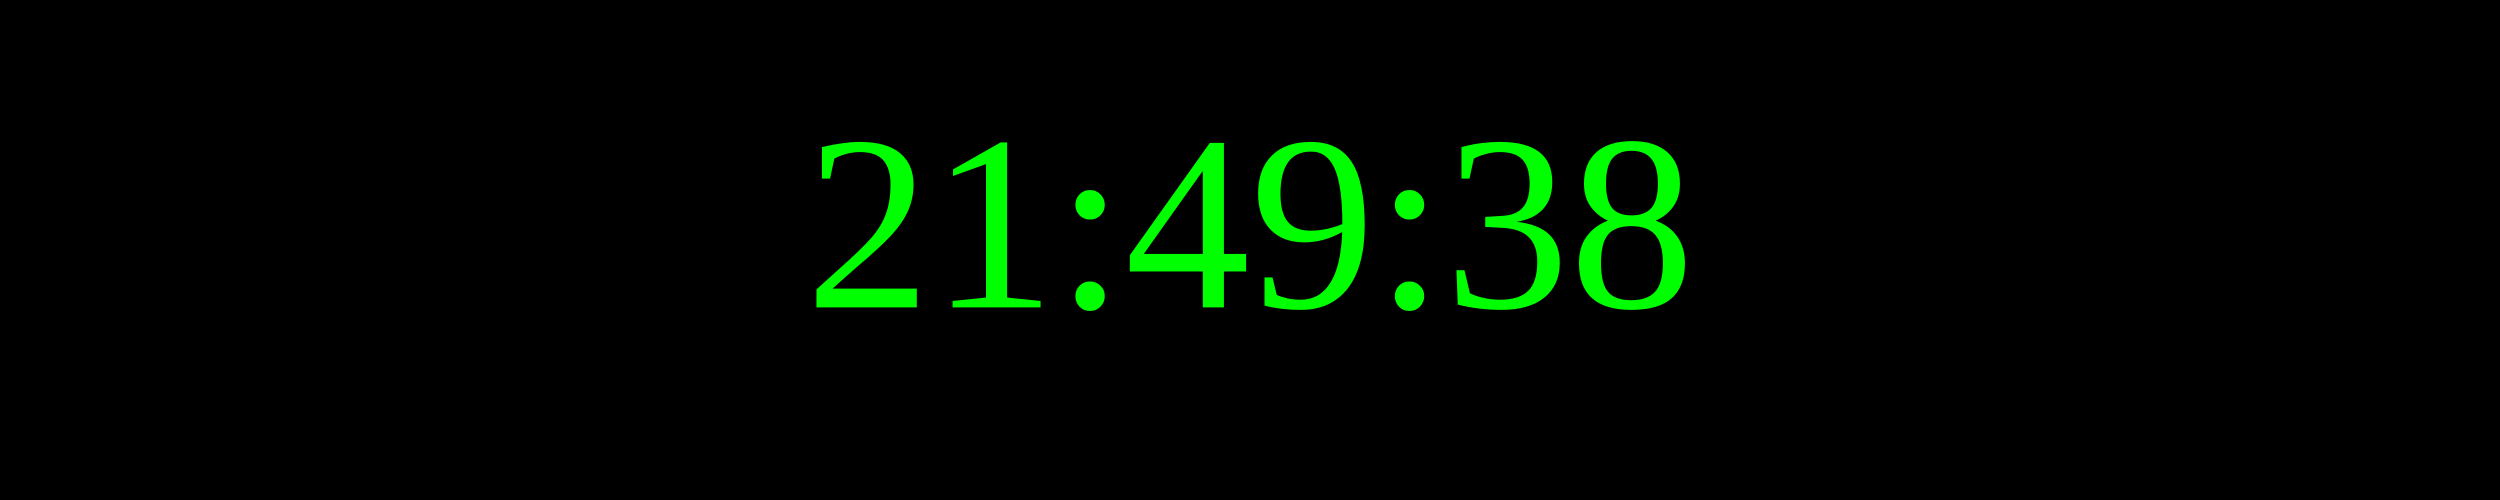
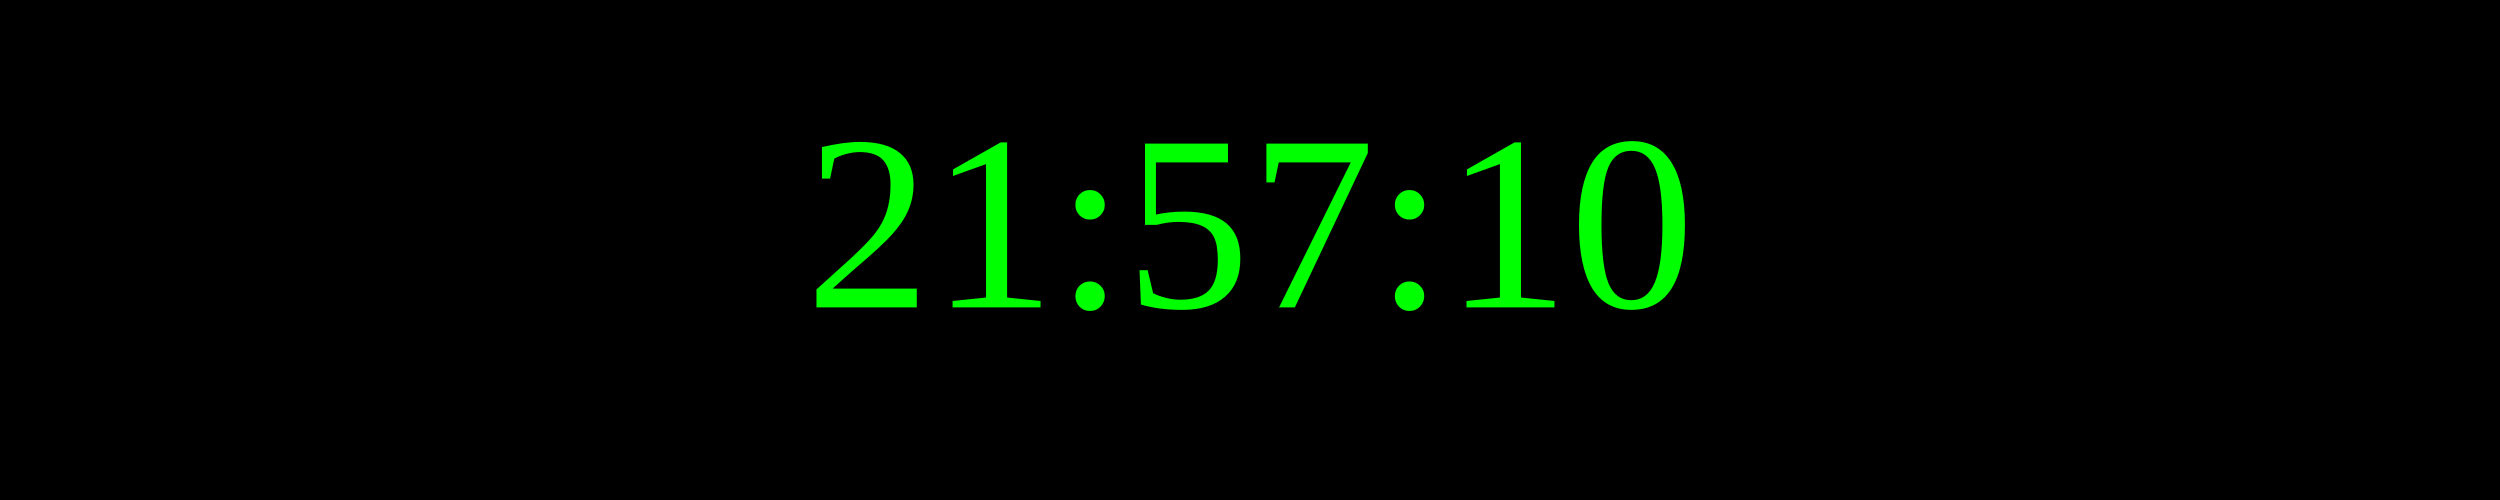
<svg xmlns="http://www.w3.org/2000/svg" width="250" height="50">
  <rect width="100%" height="100%" fill="black" />
  <text x="50%" y="50%" font-size="25" fill="lime" text-anchor="middle" dominant-baseline="middle">
- 21:49:38
+ 21:57:10
</text>
</svg>
